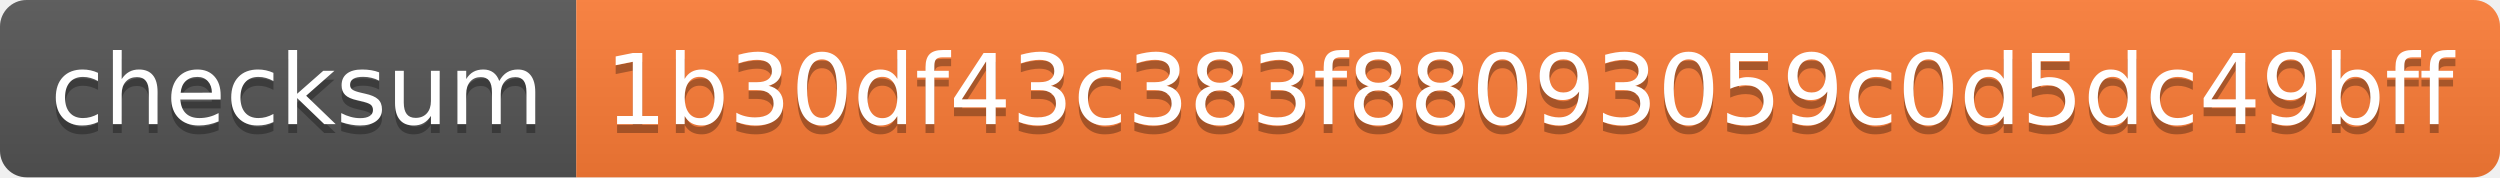
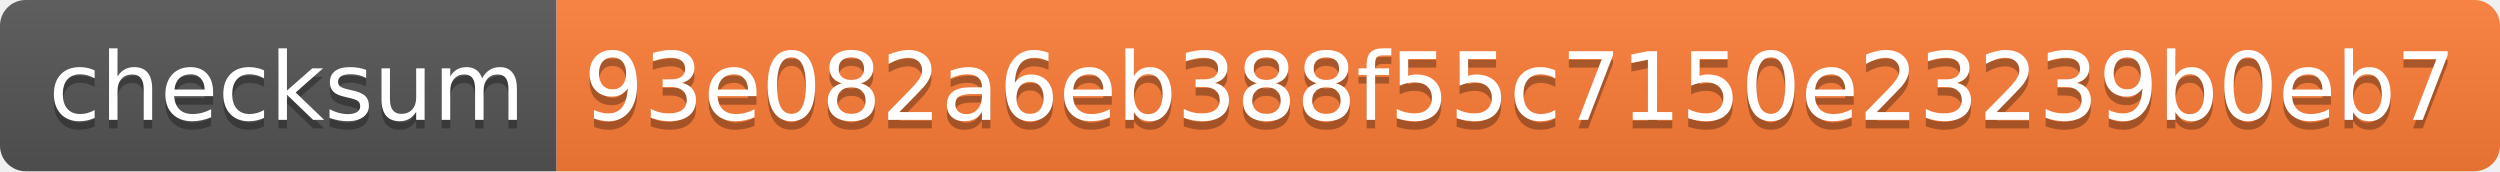
- <svg xmlns="http://www.w3.org/2000/svg" width="282" height="20" role="img" aria-label="checksum: 1b30df43c383f88093059c0d5dc49bff">
+ <svg xmlns="http://www.w3.org/2000/svg" width="292" height="20" role="img" aria-label="checksum: 93e082a6eb388f55c7150e23239b0eb7">
  <linearGradient id="s" x2="0" y2="100%">
    <stop offset="0" stop-color="#bbb" stop-opacity=".1" />
    <stop offset="1" stop-opacity=".1" />
  </linearGradient>
  <clipPath id="r">
-     <rect width="282" height="20" rx="3" fill="#fff" />
+     <rect width="292" height="20" rx="3" fill="#fff" />
  </clipPath>
  <g clip-path="url(#r)">
    <rect width="65" height="20" fill="#555" />
-     <rect x="65" width="217" height="20" fill="#fe7d37" />
-     <rect width="282" height="20" fill="url(#s)" />
+     <rect x="65" width="227" height="20" fill="#fe7d37" />
+     <rect width="292" height="20" fill="url(#s)" />
  </g>
  <g fill="#fff" text-anchor="middle" font-family="Verdana,Geneva,DejaVu Sans,sans-serif" text-rendering="geometricPrecision" font-size="110">
    <text aria-hidden="true" x="335" y="150" fill="#010101" fill-opacity=".3" transform="scale(.1)" textLength="550">checksum</text>
    <text x="335" y="140" transform="scale(.1)" fill="#fff" textLength="550">checksum</text>
-     <text aria-hidden="true" x="1725" y="150" fill="#010101" fill-opacity=".3" transform="scale(.1)" textLength="2070">1b30df43c383f88093059c0d5dc49bff</text>
-     <text x="1725" y="140" transform="scale(.1)" fill="#fff" textLength="2070">1b30df43c383f88093059c0d5dc49bff</text>
+     <text aria-hidden="true" x="1775" y="150" fill="#010101" fill-opacity=".3" transform="scale(.1)" textLength="2170">93e082a6eb388f55c7150e23239b0eb7</text>
+     <text x="1775" y="140" transform="scale(.1)" fill="#fff" textLength="2170">93e082a6eb388f55c7150e23239b0eb7</text>
  </g>
</svg>
